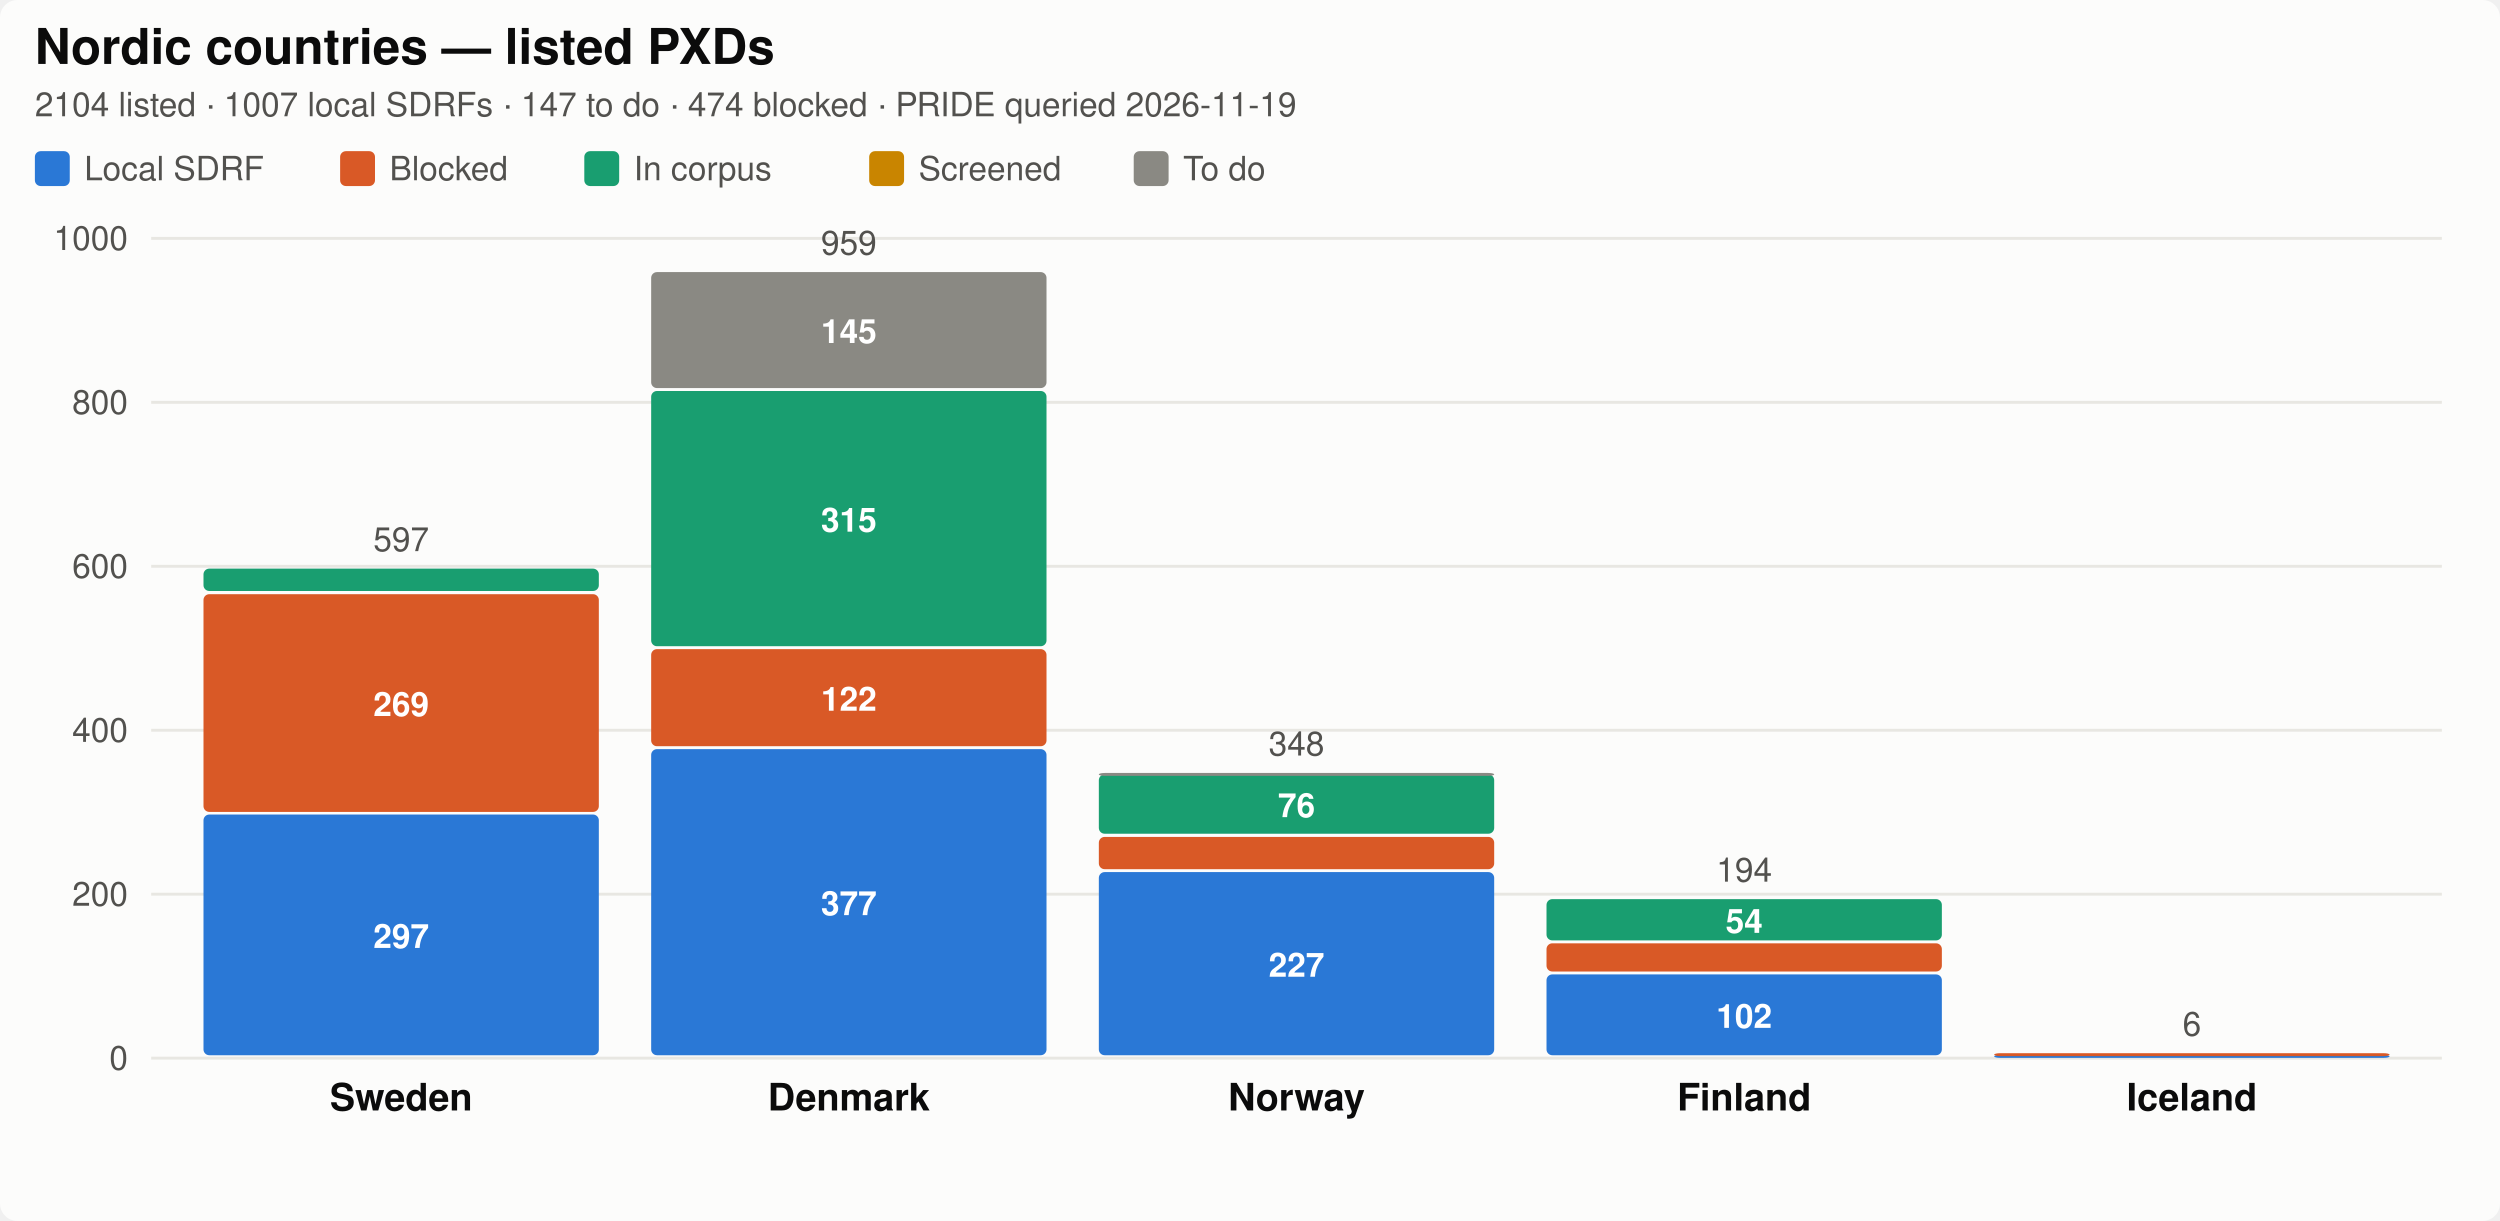
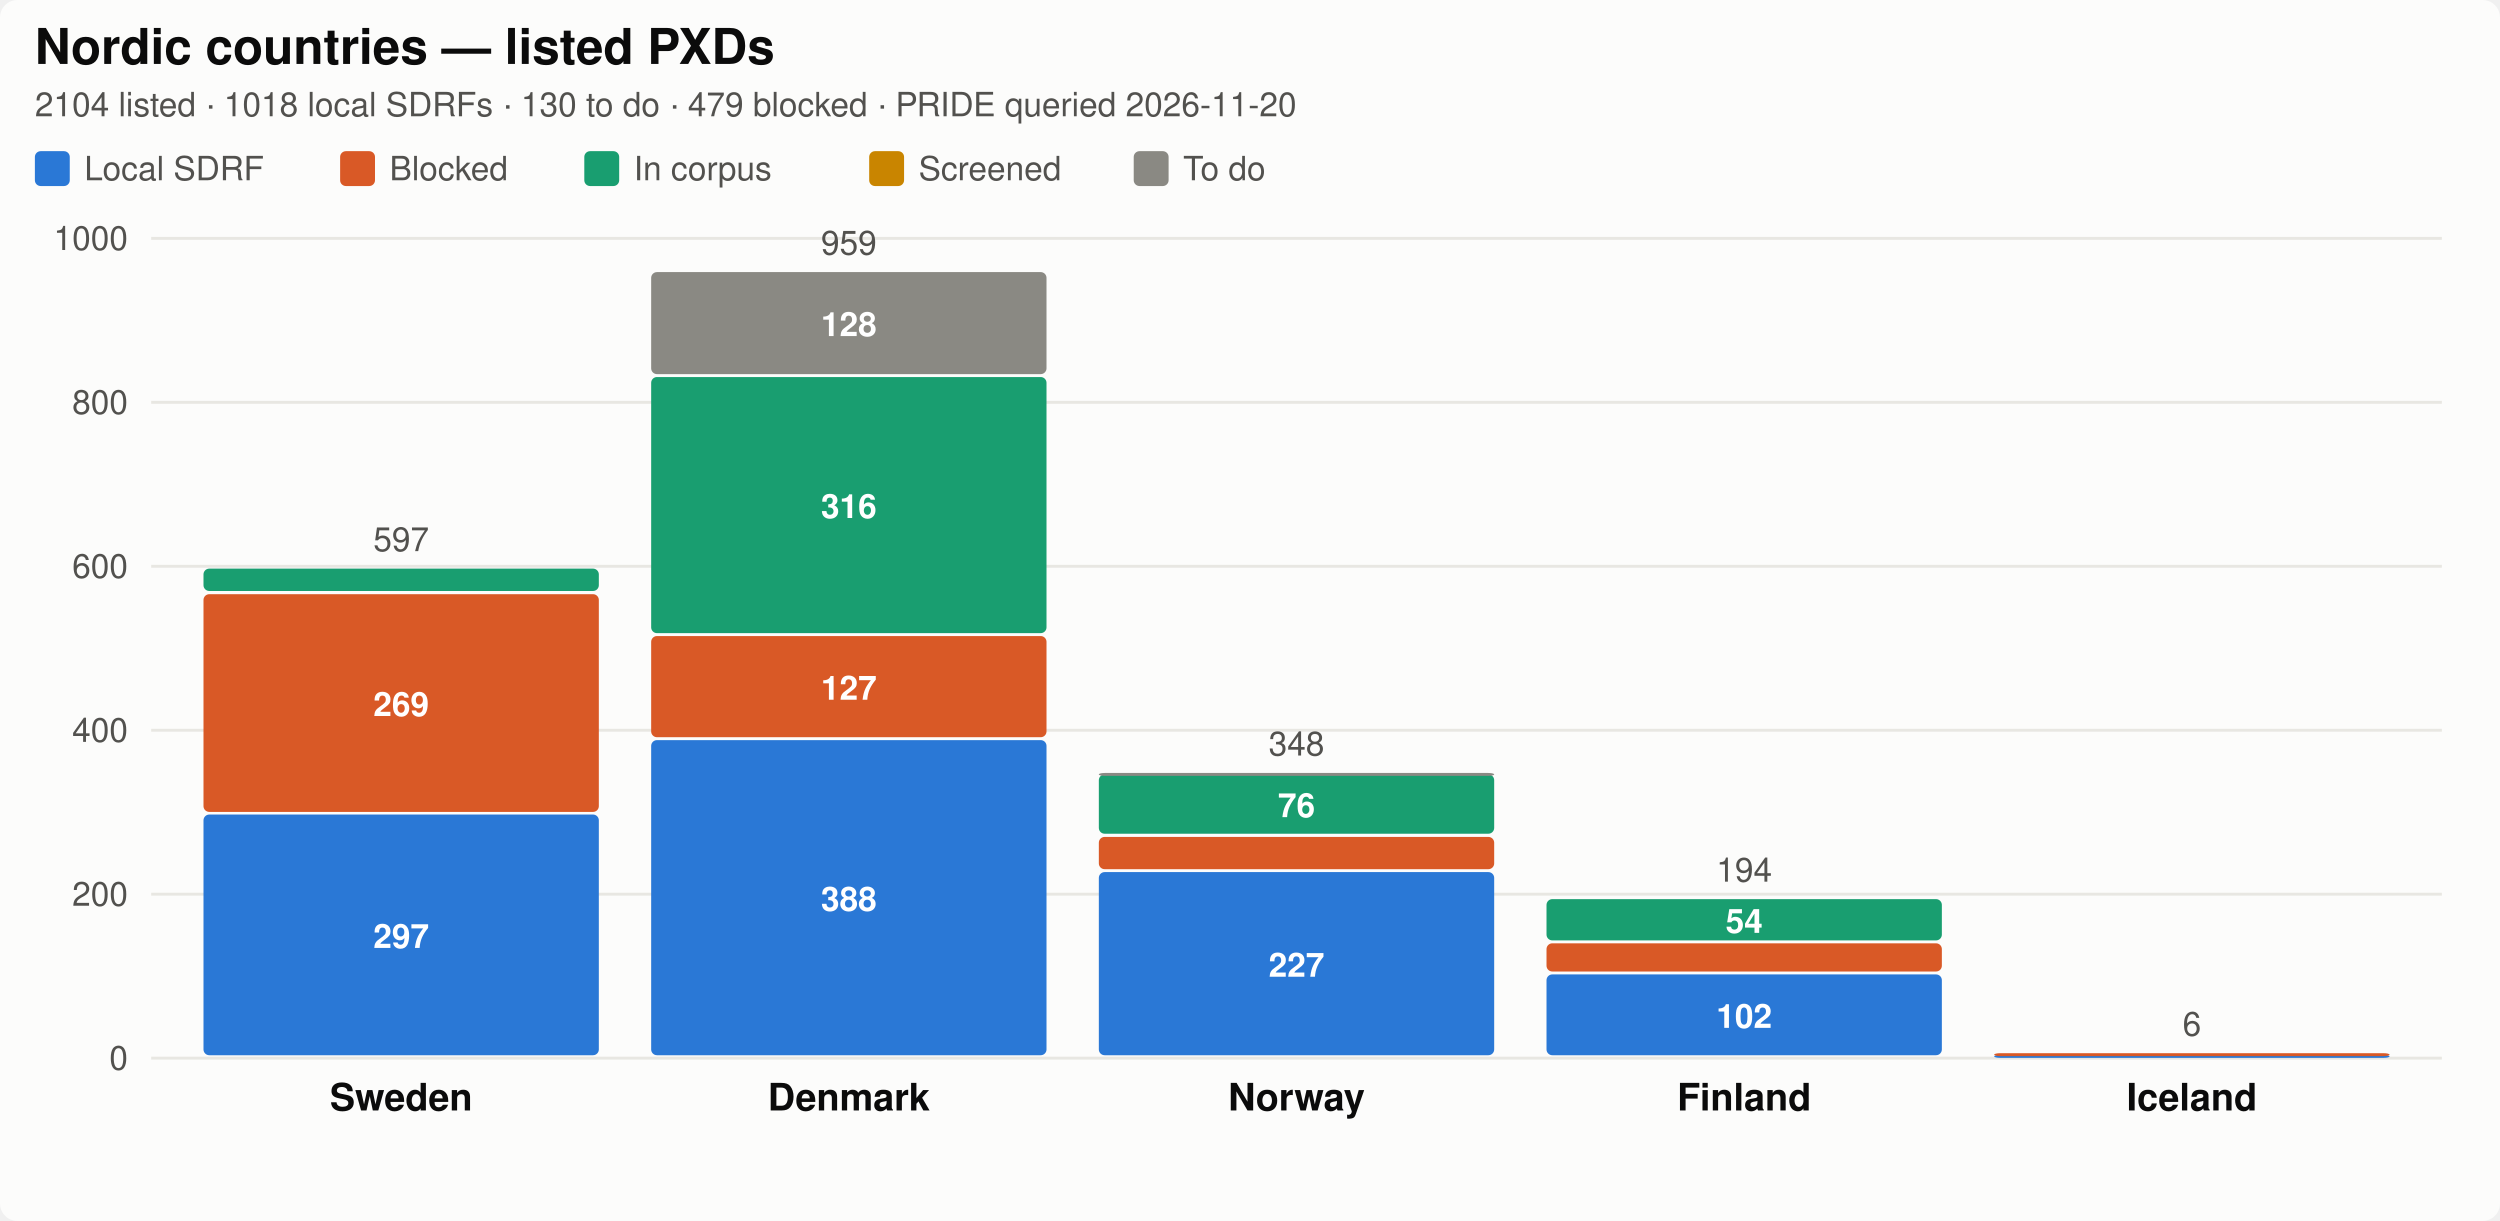
<svg xmlns="http://www.w3.org/2000/svg" width="860" height="420" viewBox="0 0 860 420" role="img" aria-label="Nordic SDRF progress by country">
  <style>
  .bg { fill: #fcfcfb; }
  .title { fill: #0b0b0b; font-size: 17px; font-weight: 600; }
  .city { fill: #0b0b0b; font-size: 13px; font-weight: 600; }
  .sub, .legend, .total, .axis { fill: #52514e; font-size: 11.5px; }
  .seg { font-size: 11.5px; font-weight: 600; fill: #ffffff; font-variant-numeric: tabular-nums; }
  .uncurated { fill: none; stroke: #8a8983; stroke-width: 1.5; stroke-dasharray: 4 3; }
  .grid { stroke: #e8e7e2; stroke-width: 1; }
  text { font-family: -apple-system, "Segoe UI", Helvetica, Arial, sans-serif; }
  .c-annotated { fill: #2a78d6; }
  .c-blocked { fill: #d95926; }
  .c-in_corpus { fill: #199e70; }
  .c-screened { fill: #c98500; }
  .c-todo { fill: #8a8983; }

  @media (prefers-color-scheme: dark) {
    .bg { fill: #1a1a19; }
    .title, .city { fill: #ffffff; }
    .sub, .legend, .total, .axis { fill: #c3c2b7; }
    .uncurated { stroke: #8f8e86; }
    .grid { stroke: #3a3a37; }
    .c-annotated { fill: #3987e5; }
    .c-blocked { fill: #d95926; }
    .c-in_corpus { fill: #199e70; }
    .c-screened { fill: #c98500; }
    .c-todo { fill: #6b6a65; }
  }
</style>
  <rect class="bg" width="860" height="420" rx="6" />
  <text class="title" x="12" y="22">Nordic countries — listed PXDs</text>
-   <text class="sub" x="12" y="40">2104 listed · 1007 local SDRFs · 147 to do · 474 blocked · PRIDE queried 2026-11-19</text>
+   <text class="sub" x="12" y="40">2104 listed · 1018 local SDRFs · 130 to do · 479 blocked · PRIDE queried 2026-11-20</text>
  <rect class="c-annotated" fill="#2a78d6" x="12" y="52" width="12" height="12" rx="2" />
  <text class="legend" x="29" y="62">Local SDRF</text>
  <rect class="c-blocked" fill="#d95926" x="117" y="52" width="12" height="12" rx="2" />
  <text class="legend" x="134" y="62">Blocked</text>
  <rect class="c-in_corpus" fill="#199e70" x="201" y="52" width="12" height="12" rx="2" />
  <text class="legend" x="218" y="62">In corpus</text>
  <rect class="c-screened" fill="#c98500" x="299" y="52" width="12" height="12" rx="2" />
  <text class="legend" x="316" y="62">Screened</text>
  <rect class="c-todo" fill="#8a8983" x="390" y="52" width="12" height="12" rx="2" />
  <text class="legend" x="407" y="62">To do</text>
  <line class="grid" x1="52" y1="364.0" x2="840" y2="364.0" />
  <text class="axis" x="44" y="368.0" text-anchor="end">0</text>
  <line class="grid" x1="52" y1="307.6" x2="840" y2="307.6" />
  <text class="axis" x="44" y="311.6" text-anchor="end">200</text>
  <line class="grid" x1="52" y1="251.2" x2="840" y2="251.2" />
  <text class="axis" x="44" y="255.2" text-anchor="end">400</text>
  <line class="grid" x1="52" y1="194.8" x2="840" y2="194.8" />
  <text class="axis" x="44" y="198.8" text-anchor="end">600</text>
  <line class="grid" x1="52" y1="138.4" x2="840" y2="138.4" />
  <text class="axis" x="44" y="142.4" text-anchor="end">800</text>
  <line class="grid" x1="52" y1="82.0" x2="840" y2="82.0" />
  <text class="axis" x="44" y="86.0" text-anchor="end">1000</text>
  <rect class="c-annotated" fill="#2a78d6" x="70.0" y="280.2" width="136.0" height="82.8" rx="2" />
  <text class="seg" x="138.0" y="326.1" text-anchor="middle">297</text>
  <rect class="c-blocked" fill="#d95926" x="70.0" y="204.4" width="136.0" height="74.9" rx="2" />
  <text class="seg" x="138.0" y="246.3" text-anchor="middle">269</text>
  <rect class="c-in_corpus" fill="#199e70" x="70.0" y="195.6" width="136.0" height="7.7" rx="2" />
  <text class="total" x="138.0" y="189.6" text-anchor="middle">597</text>
  <text class="city" x="138.0" y="382.0" text-anchor="middle">Sweden</text>
-   <rect class="c-annotated" fill="#2a78d6" x="224.0" y="257.7" width="136.0" height="105.3" rx="2" />
-   <text class="seg" x="292.0" y="314.8" text-anchor="middle">377</text>
-   <rect class="c-blocked" fill="#d95926" x="224.0" y="223.3" width="136.0" height="33.4" rx="2" />
-   <text class="seg" x="292.0" y="244.5" text-anchor="middle">122</text>
-   <rect class="c-in_corpus" fill="#199e70" x="224.0" y="134.5" width="136.0" height="87.8" rx="2" />
-   <text class="seg" x="292.0" y="182.9" text-anchor="middle">315</text>
-   <rect class="c-todo" fill="#8a8983" x="224.0" y="93.6" width="136.0" height="39.9" rx="2" />
-   <text class="seg" x="292.0" y="118.0" text-anchor="middle">145</text>
+   <rect class="c-annotated" fill="#2a78d6" x="224.0" y="254.6" width="136.0" height="108.4" rx="2" />
+   <text class="seg" x="292.0" y="313.3" text-anchor="middle">388</text>
+   <rect class="c-blocked" fill="#d95926" x="224.0" y="218.8" width="136.0" height="34.8" rx="2" />
+   <text class="seg" x="292.0" y="240.7" text-anchor="middle">127</text>
+   <rect class="c-in_corpus" fill="#199e70" x="224.0" y="129.7" width="136.0" height="88.1" rx="2" />
+   <text class="seg" x="292.0" y="178.2" text-anchor="middle">316</text>
+   <rect class="c-todo" fill="#8a8983" x="224.0" y="93.6" width="136.0" height="35.1" rx="2" />
+   <text class="seg" x="292.0" y="115.6" text-anchor="middle">128</text>
  <text class="total" x="292.0" y="87.6" text-anchor="middle">959</text>
  <text class="city" x="292.0" y="382.0" text-anchor="middle">Denmark</text>
  <rect class="c-annotated" fill="#2a78d6" x="378.0" y="300.0" width="136.0" height="63.0" rx="2" />
  <text class="seg" x="446.0" y="336.0" text-anchor="middle">227</text>
  <rect class="c-blocked" fill="#d95926" x="378.0" y="287.9" width="136.0" height="11.1" rx="2" />
  <rect class="c-in_corpus" fill="#199e70" x="378.0" y="266.4" width="136.0" height="20.4" rx="2" />
  <text class="seg" x="446.0" y="281.1" text-anchor="middle">76</text>
  <rect class="c-todo" fill="#8a8983" x="378.0" y="265.9" width="136.0" height="1.0" rx="2" />
  <text class="total" x="446.0" y="259.9" text-anchor="middle">348</text>
  <text class="city" x="446.0" y="382.0" text-anchor="middle">Norway</text>
  <rect class="c-annotated" fill="#2a78d6" x="532.0" y="335.2" width="136.0" height="27.8" rx="2" />
  <text class="seg" x="600.0" y="353.6" text-anchor="middle">102</text>
  <rect class="c-blocked" fill="#d95926" x="532.0" y="324.5" width="136.0" height="9.7" rx="2" />
  <rect class="c-in_corpus" fill="#199e70" x="532.0" y="309.3" width="136.0" height="14.2" rx="2" />
  <text class="seg" x="600.0" y="320.9" text-anchor="middle">54</text>
  <text class="total" x="600.0" y="303.3" text-anchor="middle">194</text>
  <text class="city" x="600.0" y="382.0" text-anchor="middle">Finland</text>
  <rect class="c-annotated" fill="#2a78d6" x="686.0" y="362.9" width="136.0" height="1.0" rx="2" />
  <rect class="c-blocked" fill="#d95926" x="686.0" y="362.3" width="136.0" height="1.0" rx="2" />
  <text class="total" x="754.0" y="356.3" text-anchor="middle">6</text>
  <text class="city" x="754.0" y="382.0" text-anchor="middle">Iceland</text>
</svg>
